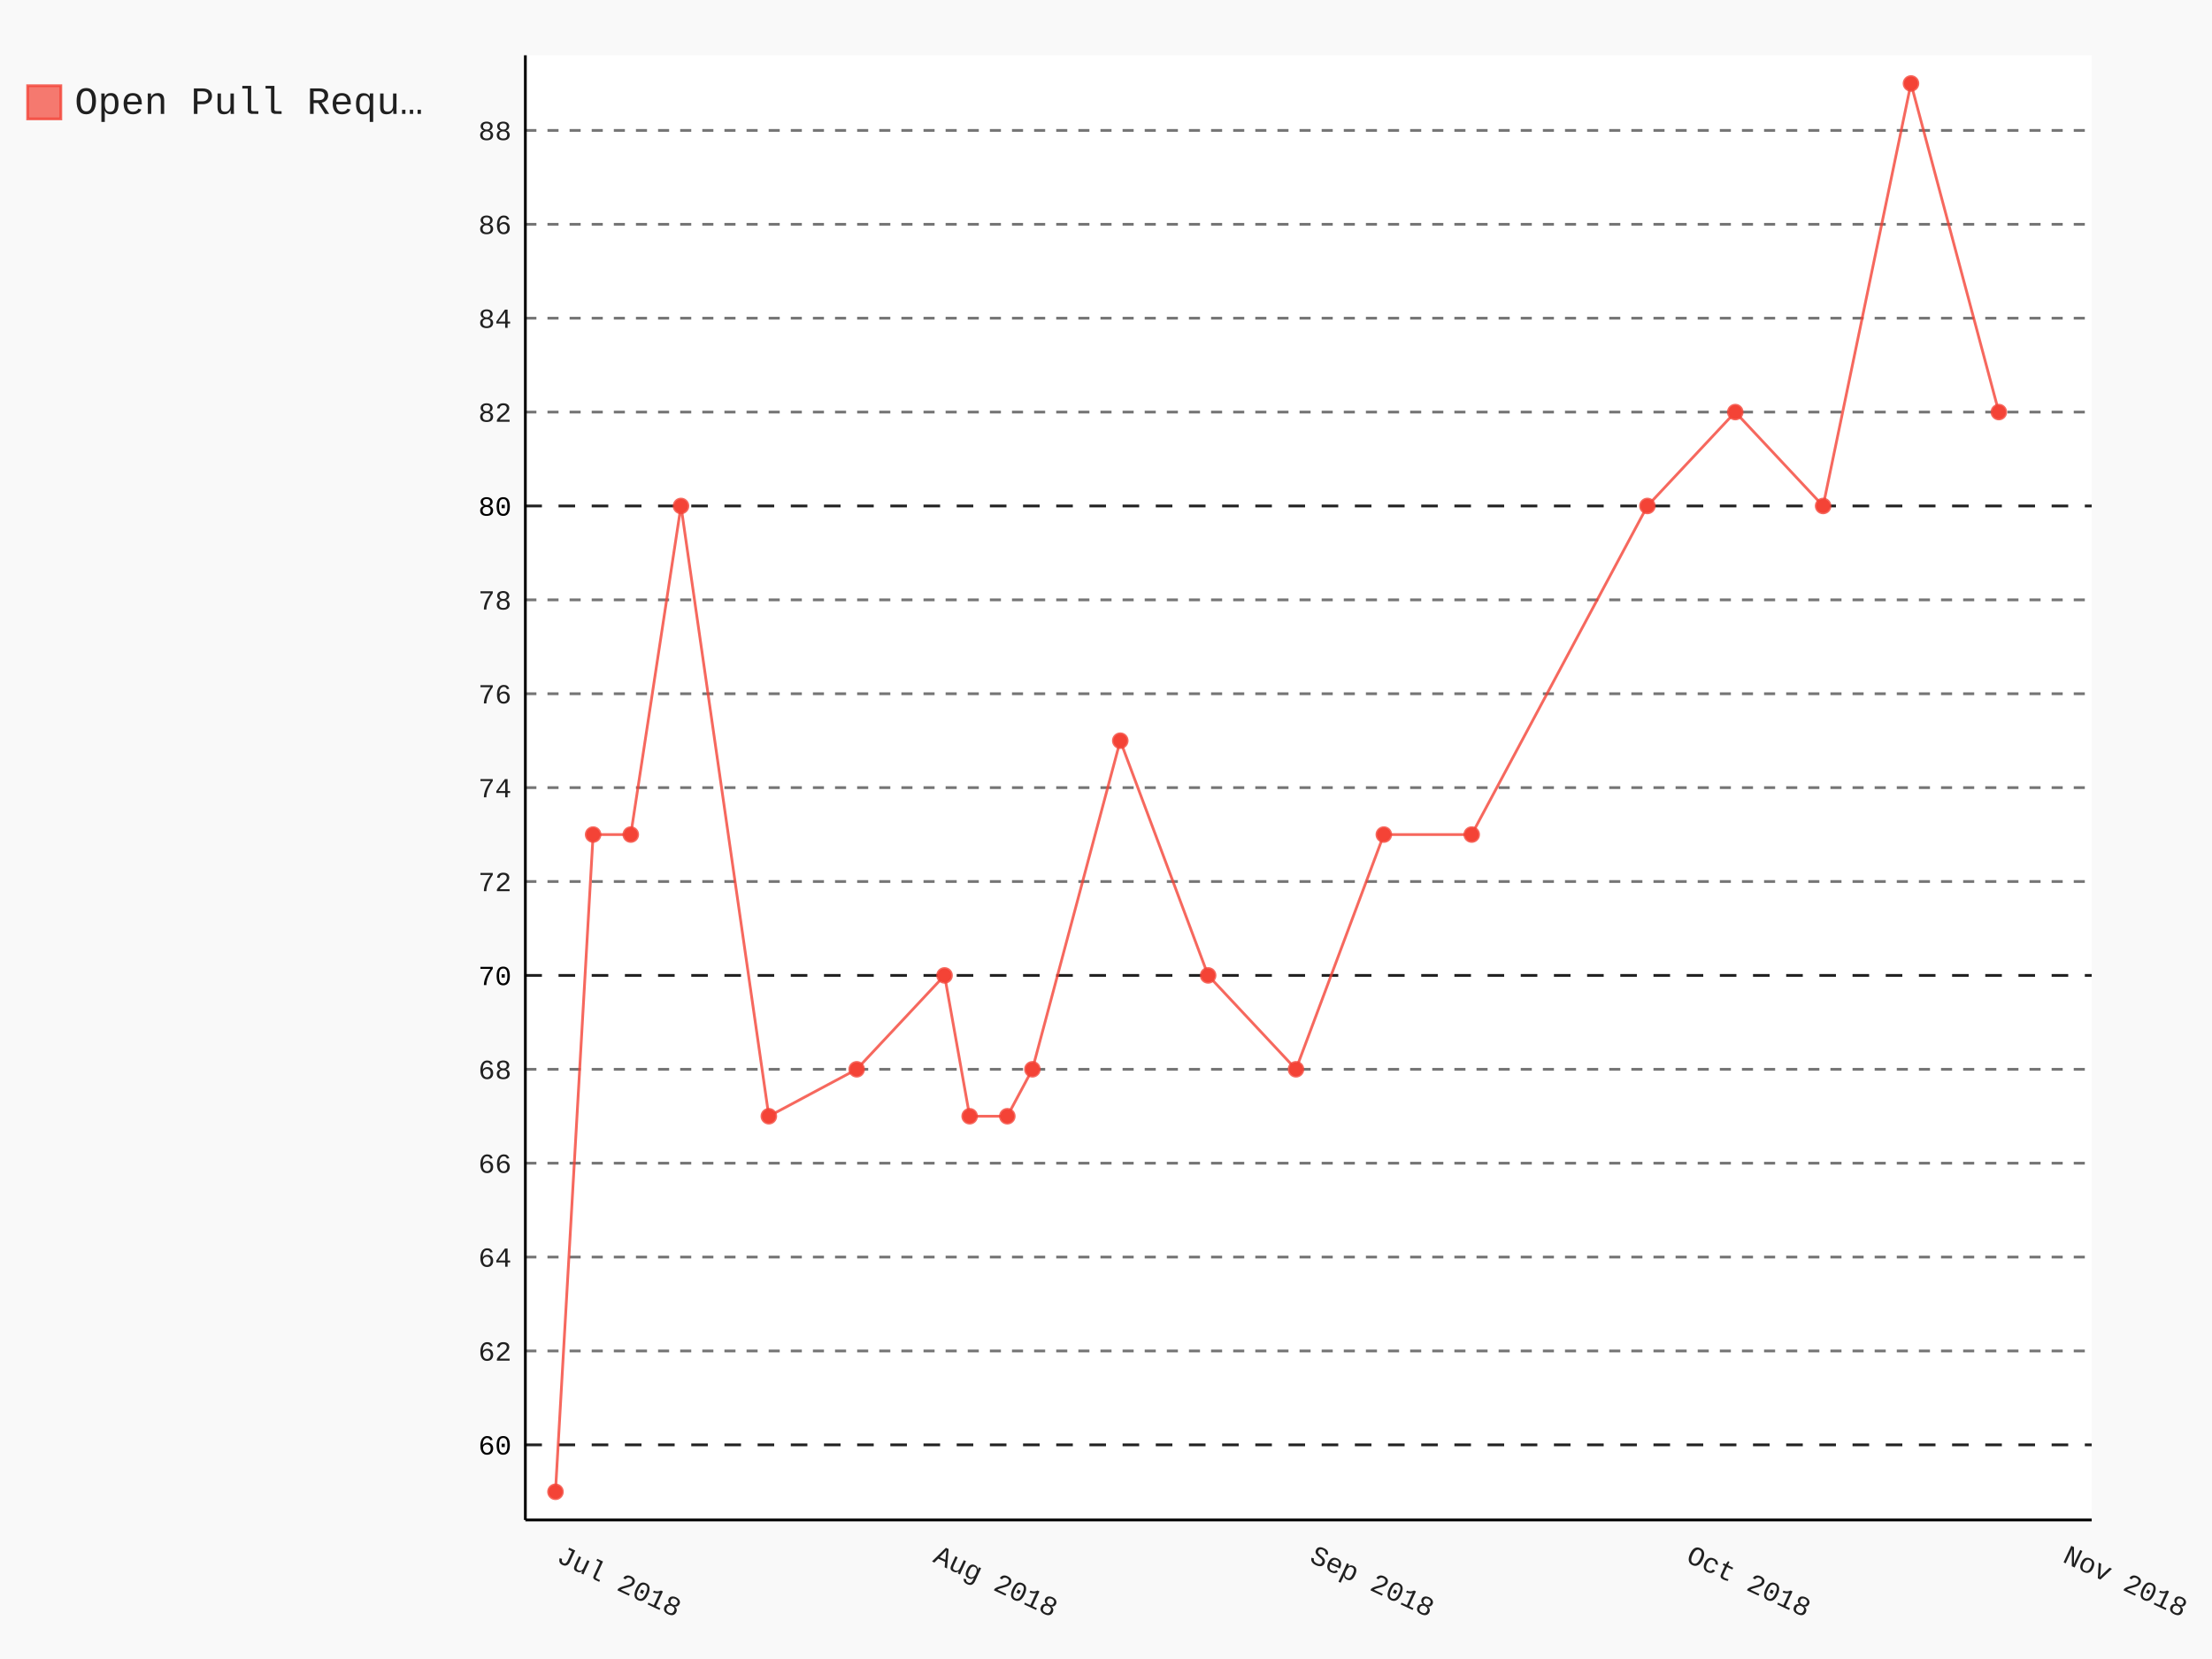
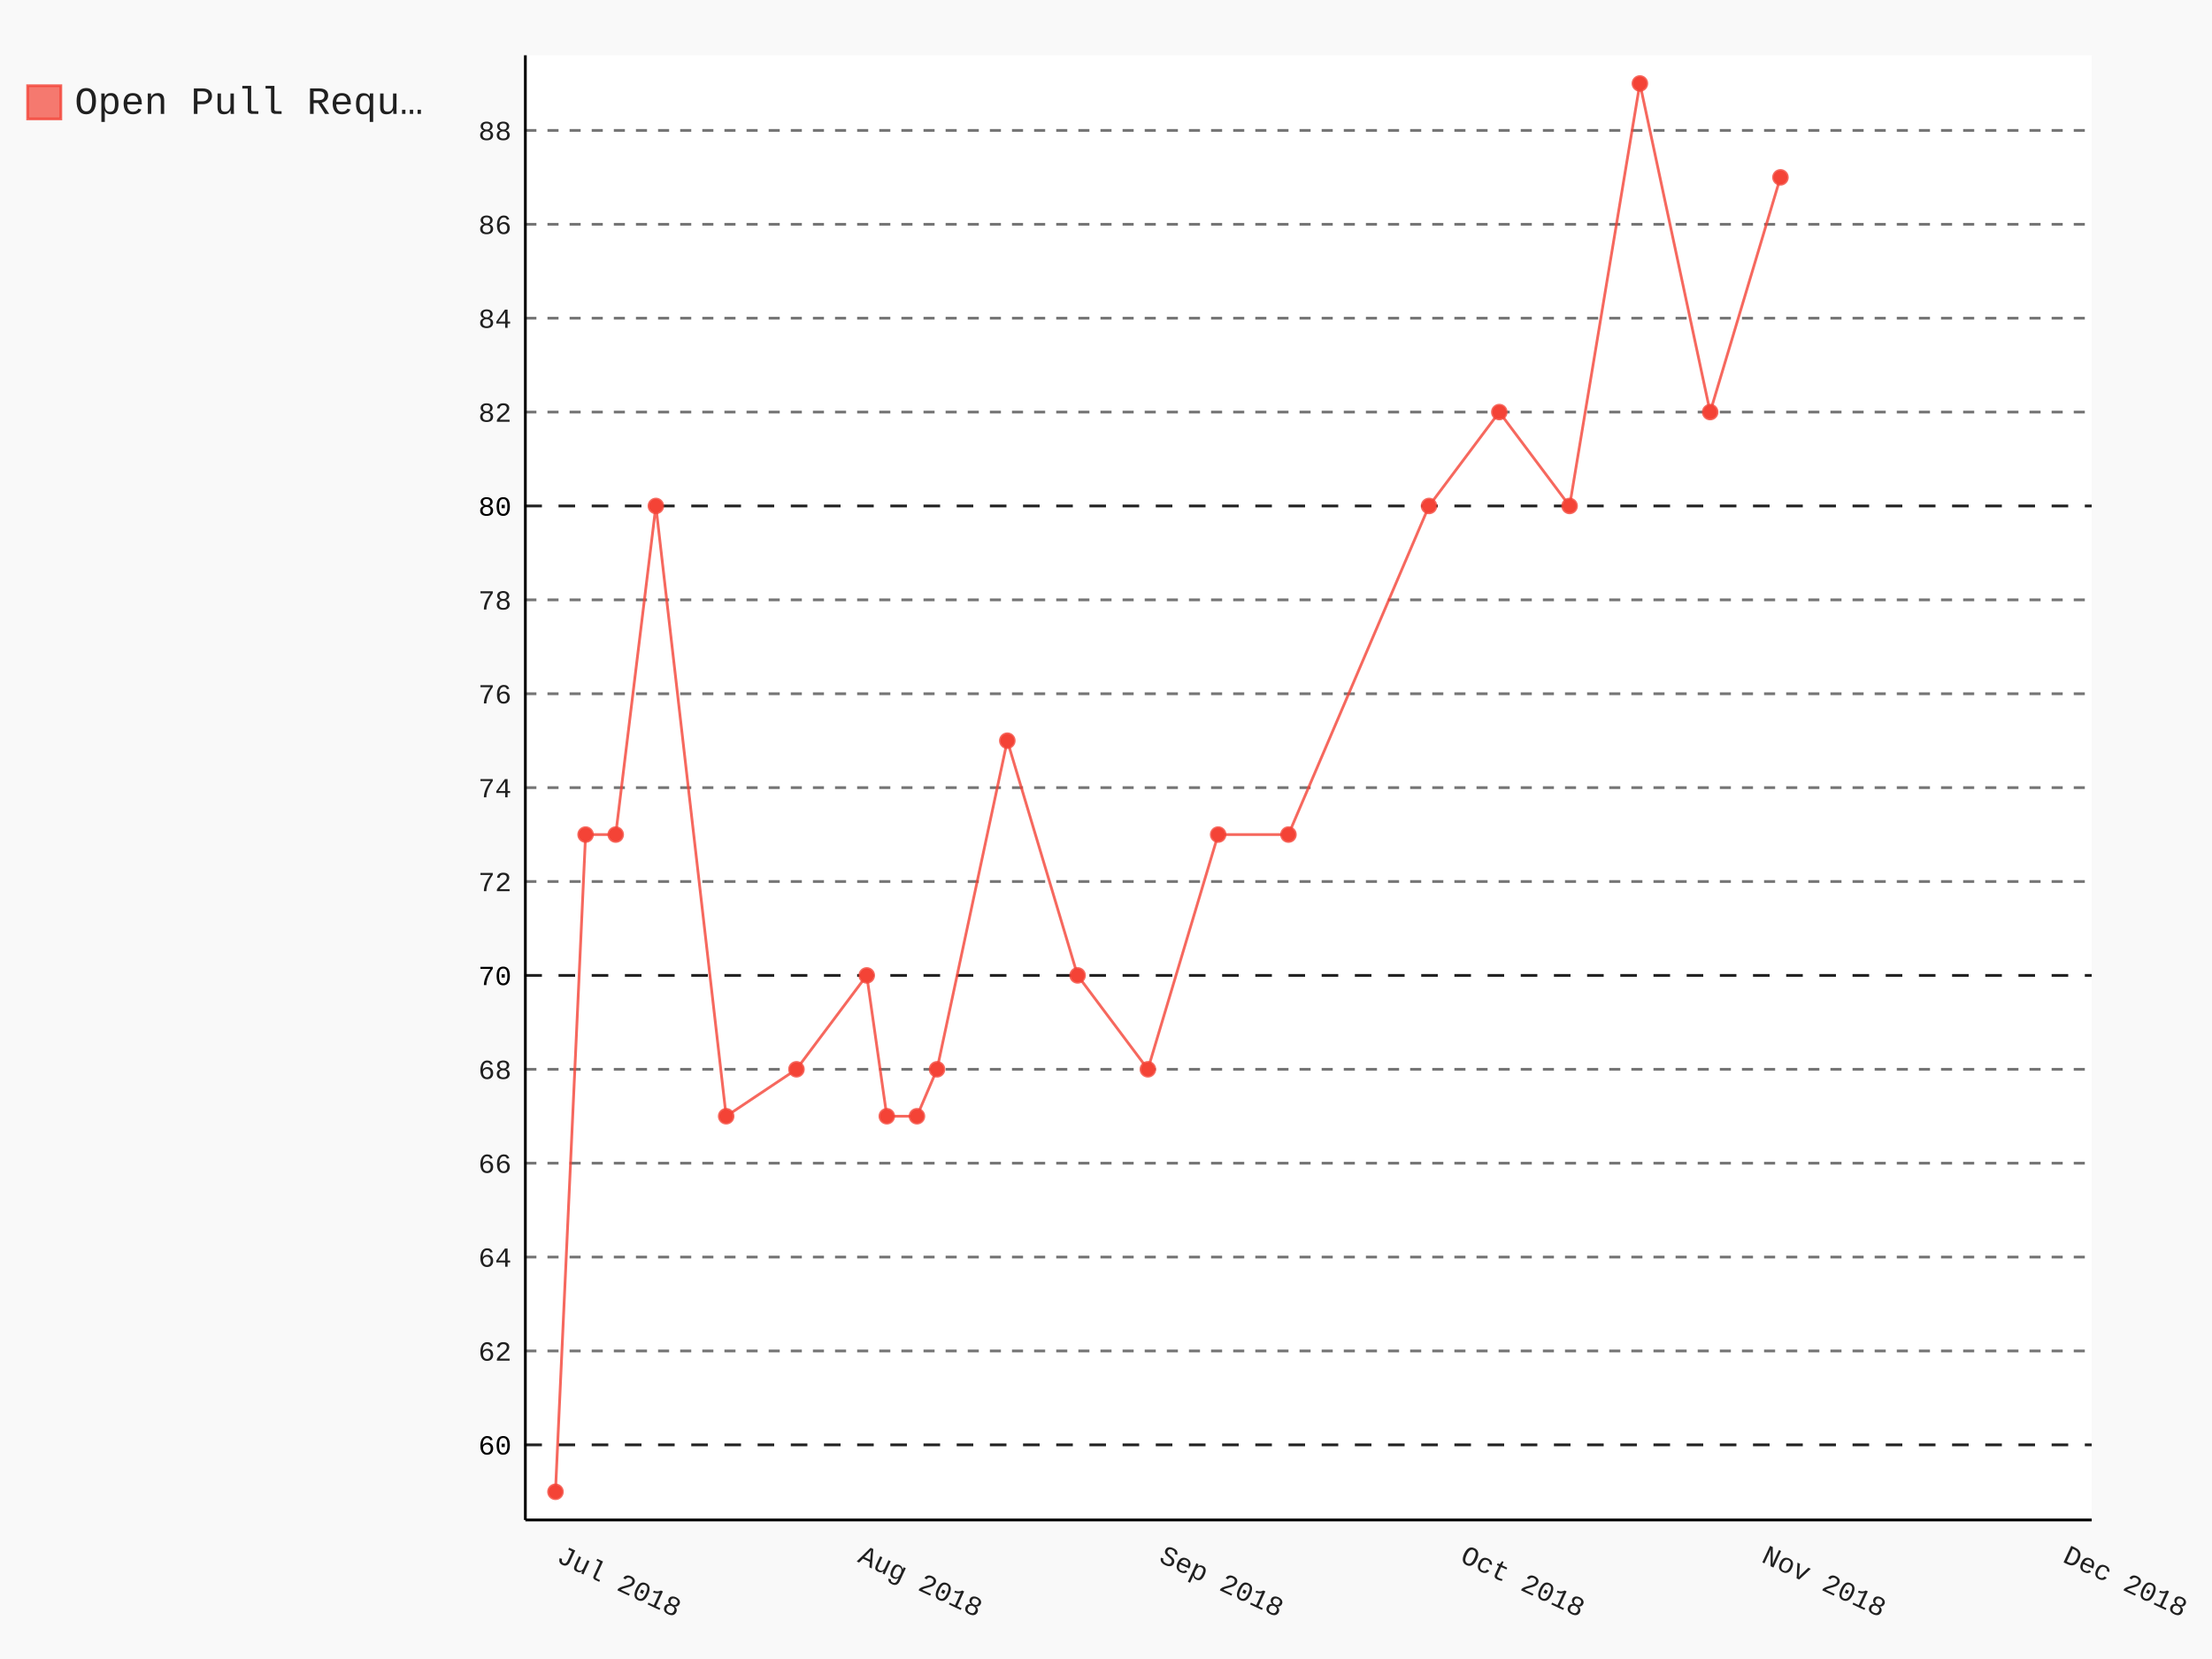
- <svg xmlns="http://www.w3.org/2000/svg" class="pygal-chart" id="chart-66274376-b011-4006-b1ea-a47872144935" viewBox="0 0 800 600">
+ <svg xmlns="http://www.w3.org/2000/svg" class="pygal-chart" id="chart-53576ce2-27ce-44f8-89b5-2a4ce0b20b7f" viewBox="0 0 800 600">
  <defs>
-     <style type="text/css">#chart-66274376-b011-4006-b1ea-a47872144935{-webkit-user-select:none;-webkit-font-smoothing:antialiased;font-family:Consolas,"Liberation Mono",Menlo,Courier,monospace}#chart-66274376-b011-4006-b1ea-a47872144935 .title{font-family:Consolas,"Liberation Mono",Menlo,Courier,monospace;font-size:16px}#chart-66274376-b011-4006-b1ea-a47872144935 .legends .legend text{font-family:Consolas,"Liberation Mono",Menlo,Courier,monospace;font-size:14px}#chart-66274376-b011-4006-b1ea-a47872144935 .axis text{font-family:Consolas,"Liberation Mono",Menlo,Courier,monospace;font-size:10px}#chart-66274376-b011-4006-b1ea-a47872144935 .axis text.major{font-family:Consolas,"Liberation Mono",Menlo,Courier,monospace;font-size:10px}#chart-66274376-b011-4006-b1ea-a47872144935 .text-overlay text.value{font-family:Consolas,"Liberation Mono",Menlo,Courier,monospace;font-size:16px}#chart-66274376-b011-4006-b1ea-a47872144935 .text-overlay text.label{font-family:Consolas,"Liberation Mono",Menlo,Courier,monospace;font-size:10px}#chart-66274376-b011-4006-b1ea-a47872144935 .tooltip{font-family:Consolas,"Liberation Mono",Menlo,Courier,monospace;font-size:14px}#chart-66274376-b011-4006-b1ea-a47872144935 text.no_data{font-family:Consolas,"Liberation Mono",Menlo,Courier,monospace;font-size:64px}
- #chart-66274376-b011-4006-b1ea-a47872144935{background-color:rgba(249,249,249,1)}#chart-66274376-b011-4006-b1ea-a47872144935 path,#chart-66274376-b011-4006-b1ea-a47872144935 line,#chart-66274376-b011-4006-b1ea-a47872144935 rect,#chart-66274376-b011-4006-b1ea-a47872144935 circle{-webkit-transition:150ms;-moz-transition:150ms;transition:150ms}#chart-66274376-b011-4006-b1ea-a47872144935 .graph &gt; .background{fill:rgba(249,249,249,1)}#chart-66274376-b011-4006-b1ea-a47872144935 .plot &gt; .background{fill:rgba(255,255,255,1)}#chart-66274376-b011-4006-b1ea-a47872144935 .graph{fill:rgba(0,0,0,.87)}#chart-66274376-b011-4006-b1ea-a47872144935 text.no_data{fill:rgba(0,0,0,1)}#chart-66274376-b011-4006-b1ea-a47872144935 .title{fill:rgba(0,0,0,1)}#chart-66274376-b011-4006-b1ea-a47872144935 .legends .legend text{fill:rgba(0,0,0,.87)}#chart-66274376-b011-4006-b1ea-a47872144935 .legends .legend:hover text{fill:rgba(0,0,0,1)}#chart-66274376-b011-4006-b1ea-a47872144935 .axis .line{stroke:rgba(0,0,0,1)}#chart-66274376-b011-4006-b1ea-a47872144935 .axis .guide.line{stroke:rgba(0,0,0,.54)}#chart-66274376-b011-4006-b1ea-a47872144935 .axis .major.line{stroke:rgba(0,0,0,.87)}#chart-66274376-b011-4006-b1ea-a47872144935 .axis text.major{fill:rgba(0,0,0,1)}#chart-66274376-b011-4006-b1ea-a47872144935 .axis.y .guides:hover .guide.line,#chart-66274376-b011-4006-b1ea-a47872144935 .line-graph .axis.x .guides:hover .guide.line,#chart-66274376-b011-4006-b1ea-a47872144935 .stackedline-graph .axis.x .guides:hover .guide.line,#chart-66274376-b011-4006-b1ea-a47872144935 .xy-graph .axis.x .guides:hover .guide.line{stroke:rgba(0,0,0,1)}#chart-66274376-b011-4006-b1ea-a47872144935 .axis .guides:hover text{fill:rgba(0,0,0,1)}#chart-66274376-b011-4006-b1ea-a47872144935 .reactive{fill-opacity:.7;stroke-opacity:.8}#chart-66274376-b011-4006-b1ea-a47872144935 .ci{stroke:rgba(0,0,0,.87)}#chart-66274376-b011-4006-b1ea-a47872144935 .reactive.active,#chart-66274376-b011-4006-b1ea-a47872144935 .active .reactive{fill-opacity:.8;stroke-opacity:.9;stroke-width:4}#chart-66274376-b011-4006-b1ea-a47872144935 .ci .reactive.active{stroke-width:1.5}#chart-66274376-b011-4006-b1ea-a47872144935 .series text{fill:rgba(0,0,0,1)}#chart-66274376-b011-4006-b1ea-a47872144935 .tooltip rect{fill:rgba(255,255,255,1);stroke:rgba(0,0,0,1);-webkit-transition:opacity 150ms;-moz-transition:opacity 150ms;transition:opacity 150ms}#chart-66274376-b011-4006-b1ea-a47872144935 .tooltip .label{fill:rgba(0,0,0,.87)}#chart-66274376-b011-4006-b1ea-a47872144935 .tooltip .label{fill:rgba(0,0,0,.87)}#chart-66274376-b011-4006-b1ea-a47872144935 .tooltip .legend{font-size:.8em;fill:rgba(0,0,0,.54)}#chart-66274376-b011-4006-b1ea-a47872144935 .tooltip .x_label{font-size:.6em;fill:rgba(0,0,0,1)}#chart-66274376-b011-4006-b1ea-a47872144935 .tooltip .xlink{font-size:.5em;text-decoration:underline}#chart-66274376-b011-4006-b1ea-a47872144935 .tooltip .value{font-size:1.5em}#chart-66274376-b011-4006-b1ea-a47872144935 .bound{font-size:.5em}#chart-66274376-b011-4006-b1ea-a47872144935 .max-value{font-size:.75em;fill:rgba(0,0,0,.54)}#chart-66274376-b011-4006-b1ea-a47872144935 .map-element{fill:rgba(255,255,255,1);stroke:rgba(0,0,0,.54) !important}#chart-66274376-b011-4006-b1ea-a47872144935 .map-element .reactive{fill-opacity:inherit;stroke-opacity:inherit}#chart-66274376-b011-4006-b1ea-a47872144935 .color-0,#chart-66274376-b011-4006-b1ea-a47872144935 .color-0 a:visited{stroke:#F44336;fill:#F44336}#chart-66274376-b011-4006-b1ea-a47872144935 .text-overlay .color-0 text{fill:black}
- #chart-66274376-b011-4006-b1ea-a47872144935 text.no_data{text-anchor:middle}#chart-66274376-b011-4006-b1ea-a47872144935 .guide.line{fill:none}#chart-66274376-b011-4006-b1ea-a47872144935 .centered{text-anchor:middle}#chart-66274376-b011-4006-b1ea-a47872144935 .title{text-anchor:middle}#chart-66274376-b011-4006-b1ea-a47872144935 .legends .legend text{fill-opacity:1}#chart-66274376-b011-4006-b1ea-a47872144935 .axis.x text{text-anchor:middle}#chart-66274376-b011-4006-b1ea-a47872144935 .axis.x:not(.web) text[transform]{text-anchor:start}#chart-66274376-b011-4006-b1ea-a47872144935 .axis.x:not(.web) text[transform].backwards{text-anchor:end}#chart-66274376-b011-4006-b1ea-a47872144935 .axis.y text{text-anchor:end}#chart-66274376-b011-4006-b1ea-a47872144935 .axis.y text[transform].backwards{text-anchor:start}#chart-66274376-b011-4006-b1ea-a47872144935 .axis.y2 text{text-anchor:start}#chart-66274376-b011-4006-b1ea-a47872144935 .axis.y2 text[transform].backwards{text-anchor:end}#chart-66274376-b011-4006-b1ea-a47872144935 .axis .guide.line{stroke-dasharray:4,4}#chart-66274376-b011-4006-b1ea-a47872144935 .axis .major.guide.line{stroke-dasharray:6,6}#chart-66274376-b011-4006-b1ea-a47872144935 .horizontal .axis.y .guide.line,#chart-66274376-b011-4006-b1ea-a47872144935 .horizontal .axis.y2 .guide.line,#chart-66274376-b011-4006-b1ea-a47872144935 .vertical .axis.x .guide.line{opacity:0}#chart-66274376-b011-4006-b1ea-a47872144935 .horizontal .axis.always_show .guide.line,#chart-66274376-b011-4006-b1ea-a47872144935 .vertical .axis.always_show .guide.line{opacity:1 !important}#chart-66274376-b011-4006-b1ea-a47872144935 .axis.y .guides:hover .guide.line,#chart-66274376-b011-4006-b1ea-a47872144935 .axis.y2 .guides:hover .guide.line,#chart-66274376-b011-4006-b1ea-a47872144935 .axis.x .guides:hover .guide.line{opacity:1}#chart-66274376-b011-4006-b1ea-a47872144935 .axis .guides:hover text{opacity:1}#chart-66274376-b011-4006-b1ea-a47872144935 .nofill{fill:none}#chart-66274376-b011-4006-b1ea-a47872144935 .subtle-fill{fill-opacity:.2}#chart-66274376-b011-4006-b1ea-a47872144935 .dot{stroke-width:1px;fill-opacity:1}#chart-66274376-b011-4006-b1ea-a47872144935 .dot.active{stroke-width:5px}#chart-66274376-b011-4006-b1ea-a47872144935 .dot.negative{fill:transparent}#chart-66274376-b011-4006-b1ea-a47872144935 text,#chart-66274376-b011-4006-b1ea-a47872144935 tspan{stroke:none !important}#chart-66274376-b011-4006-b1ea-a47872144935 .series text.active{opacity:1}#chart-66274376-b011-4006-b1ea-a47872144935 .tooltip rect{fill-opacity:.95;stroke-width:.5}#chart-66274376-b011-4006-b1ea-a47872144935 .tooltip text{fill-opacity:1}#chart-66274376-b011-4006-b1ea-a47872144935 .showable{visibility:hidden}#chart-66274376-b011-4006-b1ea-a47872144935 .showable.shown{visibility:visible}#chart-66274376-b011-4006-b1ea-a47872144935 .gauge-background{fill:rgba(229,229,229,1);stroke:none}#chart-66274376-b011-4006-b1ea-a47872144935 .bg-lines{stroke:rgba(249,249,249,1);stroke-width:2px}</style>
+     <style type="text/css">#chart-53576ce2-27ce-44f8-89b5-2a4ce0b20b7f{-webkit-user-select:none;-webkit-font-smoothing:antialiased;font-family:Consolas,"Liberation Mono",Menlo,Courier,monospace}#chart-53576ce2-27ce-44f8-89b5-2a4ce0b20b7f .title{font-family:Consolas,"Liberation Mono",Menlo,Courier,monospace;font-size:16px}#chart-53576ce2-27ce-44f8-89b5-2a4ce0b20b7f .legends .legend text{font-family:Consolas,"Liberation Mono",Menlo,Courier,monospace;font-size:14px}#chart-53576ce2-27ce-44f8-89b5-2a4ce0b20b7f .axis text{font-family:Consolas,"Liberation Mono",Menlo,Courier,monospace;font-size:10px}#chart-53576ce2-27ce-44f8-89b5-2a4ce0b20b7f .axis text.major{font-family:Consolas,"Liberation Mono",Menlo,Courier,monospace;font-size:10px}#chart-53576ce2-27ce-44f8-89b5-2a4ce0b20b7f .text-overlay text.value{font-family:Consolas,"Liberation Mono",Menlo,Courier,monospace;font-size:16px}#chart-53576ce2-27ce-44f8-89b5-2a4ce0b20b7f .text-overlay text.label{font-family:Consolas,"Liberation Mono",Menlo,Courier,monospace;font-size:10px}#chart-53576ce2-27ce-44f8-89b5-2a4ce0b20b7f .tooltip{font-family:Consolas,"Liberation Mono",Menlo,Courier,monospace;font-size:14px}#chart-53576ce2-27ce-44f8-89b5-2a4ce0b20b7f text.no_data{font-family:Consolas,"Liberation Mono",Menlo,Courier,monospace;font-size:64px}
+ #chart-53576ce2-27ce-44f8-89b5-2a4ce0b20b7f{background-color:rgba(249,249,249,1)}#chart-53576ce2-27ce-44f8-89b5-2a4ce0b20b7f path,#chart-53576ce2-27ce-44f8-89b5-2a4ce0b20b7f line,#chart-53576ce2-27ce-44f8-89b5-2a4ce0b20b7f rect,#chart-53576ce2-27ce-44f8-89b5-2a4ce0b20b7f circle{-webkit-transition:150ms;-moz-transition:150ms;transition:150ms}#chart-53576ce2-27ce-44f8-89b5-2a4ce0b20b7f .graph &gt; .background{fill:rgba(249,249,249,1)}#chart-53576ce2-27ce-44f8-89b5-2a4ce0b20b7f .plot &gt; .background{fill:rgba(255,255,255,1)}#chart-53576ce2-27ce-44f8-89b5-2a4ce0b20b7f .graph{fill:rgba(0,0,0,.87)}#chart-53576ce2-27ce-44f8-89b5-2a4ce0b20b7f text.no_data{fill:rgba(0,0,0,1)}#chart-53576ce2-27ce-44f8-89b5-2a4ce0b20b7f .title{fill:rgba(0,0,0,1)}#chart-53576ce2-27ce-44f8-89b5-2a4ce0b20b7f .legends .legend text{fill:rgba(0,0,0,.87)}#chart-53576ce2-27ce-44f8-89b5-2a4ce0b20b7f .legends .legend:hover text{fill:rgba(0,0,0,1)}#chart-53576ce2-27ce-44f8-89b5-2a4ce0b20b7f .axis .line{stroke:rgba(0,0,0,1)}#chart-53576ce2-27ce-44f8-89b5-2a4ce0b20b7f .axis .guide.line{stroke:rgba(0,0,0,.54)}#chart-53576ce2-27ce-44f8-89b5-2a4ce0b20b7f .axis .major.line{stroke:rgba(0,0,0,.87)}#chart-53576ce2-27ce-44f8-89b5-2a4ce0b20b7f .axis text.major{fill:rgba(0,0,0,1)}#chart-53576ce2-27ce-44f8-89b5-2a4ce0b20b7f .axis.y .guides:hover .guide.line,#chart-53576ce2-27ce-44f8-89b5-2a4ce0b20b7f .line-graph .axis.x .guides:hover .guide.line,#chart-53576ce2-27ce-44f8-89b5-2a4ce0b20b7f .stackedline-graph .axis.x .guides:hover .guide.line,#chart-53576ce2-27ce-44f8-89b5-2a4ce0b20b7f .xy-graph .axis.x .guides:hover .guide.line{stroke:rgba(0,0,0,1)}#chart-53576ce2-27ce-44f8-89b5-2a4ce0b20b7f .axis .guides:hover text{fill:rgba(0,0,0,1)}#chart-53576ce2-27ce-44f8-89b5-2a4ce0b20b7f .reactive{fill-opacity:.7;stroke-opacity:.8}#chart-53576ce2-27ce-44f8-89b5-2a4ce0b20b7f .ci{stroke:rgba(0,0,0,.87)}#chart-53576ce2-27ce-44f8-89b5-2a4ce0b20b7f .reactive.active,#chart-53576ce2-27ce-44f8-89b5-2a4ce0b20b7f .active .reactive{fill-opacity:.8;stroke-opacity:.9;stroke-width:4}#chart-53576ce2-27ce-44f8-89b5-2a4ce0b20b7f .ci .reactive.active{stroke-width:1.5}#chart-53576ce2-27ce-44f8-89b5-2a4ce0b20b7f .series text{fill:rgba(0,0,0,1)}#chart-53576ce2-27ce-44f8-89b5-2a4ce0b20b7f .tooltip rect{fill:rgba(255,255,255,1);stroke:rgba(0,0,0,1);-webkit-transition:opacity 150ms;-moz-transition:opacity 150ms;transition:opacity 150ms}#chart-53576ce2-27ce-44f8-89b5-2a4ce0b20b7f .tooltip .label{fill:rgba(0,0,0,.87)}#chart-53576ce2-27ce-44f8-89b5-2a4ce0b20b7f .tooltip .label{fill:rgba(0,0,0,.87)}#chart-53576ce2-27ce-44f8-89b5-2a4ce0b20b7f .tooltip .legend{font-size:.8em;fill:rgba(0,0,0,.54)}#chart-53576ce2-27ce-44f8-89b5-2a4ce0b20b7f .tooltip .x_label{font-size:.6em;fill:rgba(0,0,0,1)}#chart-53576ce2-27ce-44f8-89b5-2a4ce0b20b7f .tooltip .xlink{font-size:.5em;text-decoration:underline}#chart-53576ce2-27ce-44f8-89b5-2a4ce0b20b7f .tooltip .value{font-size:1.5em}#chart-53576ce2-27ce-44f8-89b5-2a4ce0b20b7f .bound{font-size:.5em}#chart-53576ce2-27ce-44f8-89b5-2a4ce0b20b7f .max-value{font-size:.75em;fill:rgba(0,0,0,.54)}#chart-53576ce2-27ce-44f8-89b5-2a4ce0b20b7f .map-element{fill:rgba(255,255,255,1);stroke:rgba(0,0,0,.54) !important}#chart-53576ce2-27ce-44f8-89b5-2a4ce0b20b7f .map-element .reactive{fill-opacity:inherit;stroke-opacity:inherit}#chart-53576ce2-27ce-44f8-89b5-2a4ce0b20b7f .color-0,#chart-53576ce2-27ce-44f8-89b5-2a4ce0b20b7f .color-0 a:visited{stroke:#F44336;fill:#F44336}#chart-53576ce2-27ce-44f8-89b5-2a4ce0b20b7f .text-overlay .color-0 text{fill:black}
+ #chart-53576ce2-27ce-44f8-89b5-2a4ce0b20b7f text.no_data{text-anchor:middle}#chart-53576ce2-27ce-44f8-89b5-2a4ce0b20b7f .guide.line{fill:none}#chart-53576ce2-27ce-44f8-89b5-2a4ce0b20b7f .centered{text-anchor:middle}#chart-53576ce2-27ce-44f8-89b5-2a4ce0b20b7f .title{text-anchor:middle}#chart-53576ce2-27ce-44f8-89b5-2a4ce0b20b7f .legends .legend text{fill-opacity:1}#chart-53576ce2-27ce-44f8-89b5-2a4ce0b20b7f .axis.x text{text-anchor:middle}#chart-53576ce2-27ce-44f8-89b5-2a4ce0b20b7f .axis.x:not(.web) text[transform]{text-anchor:start}#chart-53576ce2-27ce-44f8-89b5-2a4ce0b20b7f .axis.x:not(.web) text[transform].backwards{text-anchor:end}#chart-53576ce2-27ce-44f8-89b5-2a4ce0b20b7f .axis.y text{text-anchor:end}#chart-53576ce2-27ce-44f8-89b5-2a4ce0b20b7f .axis.y text[transform].backwards{text-anchor:start}#chart-53576ce2-27ce-44f8-89b5-2a4ce0b20b7f .axis.y2 text{text-anchor:start}#chart-53576ce2-27ce-44f8-89b5-2a4ce0b20b7f .axis.y2 text[transform].backwards{text-anchor:end}#chart-53576ce2-27ce-44f8-89b5-2a4ce0b20b7f .axis .guide.line{stroke-dasharray:4,4}#chart-53576ce2-27ce-44f8-89b5-2a4ce0b20b7f .axis .major.guide.line{stroke-dasharray:6,6}#chart-53576ce2-27ce-44f8-89b5-2a4ce0b20b7f .horizontal .axis.y .guide.line,#chart-53576ce2-27ce-44f8-89b5-2a4ce0b20b7f .horizontal .axis.y2 .guide.line,#chart-53576ce2-27ce-44f8-89b5-2a4ce0b20b7f .vertical .axis.x .guide.line{opacity:0}#chart-53576ce2-27ce-44f8-89b5-2a4ce0b20b7f .horizontal .axis.always_show .guide.line,#chart-53576ce2-27ce-44f8-89b5-2a4ce0b20b7f .vertical .axis.always_show .guide.line{opacity:1 !important}#chart-53576ce2-27ce-44f8-89b5-2a4ce0b20b7f .axis.y .guides:hover .guide.line,#chart-53576ce2-27ce-44f8-89b5-2a4ce0b20b7f .axis.y2 .guides:hover .guide.line,#chart-53576ce2-27ce-44f8-89b5-2a4ce0b20b7f .axis.x .guides:hover .guide.line{opacity:1}#chart-53576ce2-27ce-44f8-89b5-2a4ce0b20b7f .axis .guides:hover text{opacity:1}#chart-53576ce2-27ce-44f8-89b5-2a4ce0b20b7f .nofill{fill:none}#chart-53576ce2-27ce-44f8-89b5-2a4ce0b20b7f .subtle-fill{fill-opacity:.2}#chart-53576ce2-27ce-44f8-89b5-2a4ce0b20b7f .dot{stroke-width:1px;fill-opacity:1}#chart-53576ce2-27ce-44f8-89b5-2a4ce0b20b7f .dot.active{stroke-width:5px}#chart-53576ce2-27ce-44f8-89b5-2a4ce0b20b7f .dot.negative{fill:transparent}#chart-53576ce2-27ce-44f8-89b5-2a4ce0b20b7f text,#chart-53576ce2-27ce-44f8-89b5-2a4ce0b20b7f tspan{stroke:none !important}#chart-53576ce2-27ce-44f8-89b5-2a4ce0b20b7f .series text.active{opacity:1}#chart-53576ce2-27ce-44f8-89b5-2a4ce0b20b7f .tooltip rect{fill-opacity:.95;stroke-width:.5}#chart-53576ce2-27ce-44f8-89b5-2a4ce0b20b7f .tooltip text{fill-opacity:1}#chart-53576ce2-27ce-44f8-89b5-2a4ce0b20b7f .showable{visibility:hidden}#chart-53576ce2-27ce-44f8-89b5-2a4ce0b20b7f .showable.shown{visibility:visible}#chart-53576ce2-27ce-44f8-89b5-2a4ce0b20b7f .gauge-background{fill:rgba(229,229,229,1);stroke:none}#chart-53576ce2-27ce-44f8-89b5-2a4ce0b20b7f .bg-lines{stroke:rgba(249,249,249,1);stroke-width:2px}</style>
  </defs>
  <g class="graph datetimeline-graph vertical">
    <rect class="background" height="600" width="800" x="0" y="0" />
    <g class="plot" transform="translate(190, 20)">
      <rect class="background" height="529.714" width="566.497" x="0" y="0" />
      <g class="axis y always_show">
        <path class="line" d="M0 529.714 h566.497" />
        <g class="guides">
          <path class="major guide line" d="M0 502.549 h566.497" />
          <text class="major" x="-5" y="506.049">60</text>
        </g>
        <g class="guides">
          <path class="guide line" d="M0 468.593 h566.497" />
          <text class="" x="-5" y="472.093">62</text>
        </g>
        <g class="guides">
          <path class="guide line" d="M0 434.637 h566.497" />
          <text class="" x="-5" y="438.137">64</text>
        </g>
        <g class="guides">
          <path class="guide line" d="M0 400.681 h566.497" />
          <text class="" x="-5" y="404.181">66</text>
        </g>
        <g class="guides">
          <path class="guide line" d="M0 366.725 h566.497" />
          <text class="" x="-5" y="370.225">68</text>
        </g>
        <g class="guides">
          <path class="major guide line" d="M0 332.769 h566.497" />
          <text class="major" x="-5" y="336.269">70</text>
        </g>
        <g class="guides">
          <path class="guide line" d="M0 298.813 h566.497" />
          <text class="" x="-5" y="302.313">72</text>
        </g>
        <g class="guides">
          <path class="guide line" d="M0 264.857 h566.497" />
          <text class="" x="-5" y="268.357">74</text>
        </g>
        <g class="guides">
          <path class="guide line" d="M0 230.901 h566.497" />
          <text class="" x="-5" y="234.401">76</text>
        </g>
        <g class="guides">
          <path class="guide line" d="M0 196.945 h566.497" />
          <text class="" x="-5" y="200.445">78</text>
        </g>
        <g class="guides">
          <path class="major guide line" d="M0 162.989 h566.497" />
          <text class="major" x="-5" y="166.489">80</text>
        </g>
        <g class="guides">
          <path class="guide line" d="M0 129.033 h566.497" />
          <text class="" x="-5" y="132.533">82</text>
        </g>
        <g class="guides">
          <path class="guide line" d="M0 95.077 h566.497" />
          <text class="" x="-5" y="98.577">84</text>
        </g>
        <g class="guides">
          <path class="guide line" d="M0 61.121 h566.497" />
          <text class="" x="-5" y="64.621">86</text>
        </g>
        <g class="guides">
          <path class="guide line" d="M0 27.165 h566.497" />
          <text class="" x="-5" y="30.665">88</text>
        </g>
      </g>
      <g class="axis x">
        <path class="line" d="M0 0 v529.714" />
        <g class="guides">
          <path class="guide line" d="M10.894 0 v529.714" />
          <text class="" transform="rotate(25 10.89418 544.7143)" x="10.894" y="544.714">Jul 2018</text>
        </g>
        <g class="guides">
-           <path class="guide line" d="M147.071 0 v529.714" />
-           <text class="" transform="rotate(25 147.0714 544.7143)" x="147.071" y="544.714">Aug 2018</text>
+           <path class="guide line" d="M119.836 0 v529.714" />
+           <text class="" transform="rotate(25 119.836 544.7143)" x="119.836" y="544.714">Aug 2018</text>
        </g>
        <g class="guides">
-           <path class="guide line" d="M283.249 0 v529.714" />
-           <text class="" transform="rotate(25 283.2486 544.7143)" x="283.249" y="544.714">Sep 2018</text>
+           <path class="guide line" d="M228.778 0 v529.714" />
+           <text class="" transform="rotate(25 228.7777 544.7143)" x="228.778" y="544.714">Sep 2018</text>
        </g>
        <g class="guides">
-           <path class="guide line" d="M419.426 0 v529.714" />
-           <text class="" transform="rotate(25 419.4258 544.7143)" x="419.426" y="544.714">Oct 2018</text>
+           <path class="guide line" d="M337.719 0 v529.714" />
+           <text class="" transform="rotate(25 337.7195 544.7143)" x="337.72" y="544.714">Oct 2018</text>
+         </g>
+         <g class="guides">
+           <path class="guide line" d="M446.661 0 v529.714" />
+           <text class="" transform="rotate(25 446.6613 544.7143)" x="446.661" y="544.714">Nov 2018</text>
        </g>
        <g class="guides">
          <path class="guide line" d="M555.603 0 v529.714" />
-           <text class="" transform="rotate(25 555.603 544.7143)" x="555.603" y="544.714">Nov 2018</text>
+           <text class="" transform="rotate(25 555.603 544.7143)" x="555.603" y="544.714">Dec 2018</text>
        </g>
      </g>
      <g class="series serie-0 color-0">
-         <path class="line reactive nofill" d="M10.894 519.528 L24.512 281.835 38.13 281.835 56.287 162.989 88.061 383.703 119.836 366.725 151.611 332.769 160.689 383.703 174.307 383.703 183.385 366.725 215.16 247.879 246.935 332.769 278.709 366.725 310.484 281.835 342.259 281.835 405.808 162.989 437.583 129.033 469.357 162.989 501.132 10.187 532.907 129.033" />
+         <path class="line reactive nofill" d="M10.894 519.528 L21.788 281.835 32.683 281.835 47.208 162.989 72.628 383.703 98.048 366.725 123.467 332.769 130.73 383.703 141.624 383.703 148.887 366.725 174.307 247.879 199.727 332.769 225.146 366.725 250.566 281.835 275.986 281.835 326.825 162.989 352.245 129.033 377.665 162.989 403.085 10.187 428.504 129.033 453.924 44.143" />
      </g>
    </g>
    <g class="titles" />
    <g class="plot overlay" transform="translate(190, 20)">
      <g class="series serie-0 color-0">
        <g class="dots">
          <circle class="dot reactive tooltip-trigger" cx="10.894" cy="519.528" r="2.5" />
        </g>
        <g class="dots">
-           <circle class="dot reactive tooltip-trigger" cx="24.512" cy="281.835" r="2.5" />
+           <circle class="dot reactive tooltip-trigger" cx="21.788" cy="281.835" r="2.5" />
        </g>
        <g class="dots">
-           <circle class="dot reactive tooltip-trigger" cx="38.13" cy="281.835" r="2.5" />
+           <circle class="dot reactive tooltip-trigger" cx="32.683" cy="281.835" r="2.5" />
        </g>
        <g class="dots">
-           <circle class="dot reactive tooltip-trigger" cx="56.287" cy="162.989" r="2.5" />
+           <circle class="dot reactive tooltip-trigger" cx="47.208" cy="162.989" r="2.5" />
        </g>
        <g class="dots">
-           <circle class="dot reactive tooltip-trigger" cx="88.061" cy="383.703" r="2.5" />
+           <circle class="dot reactive tooltip-trigger" cx="72.628" cy="383.703" r="2.5" />
        </g>
        <g class="dots">
-           <circle class="dot reactive tooltip-trigger" cx="119.836" cy="366.725" r="2.5" />
+           <circle class="dot reactive tooltip-trigger" cx="98.048" cy="366.725" r="2.5" />
        </g>
        <g class="dots">
-           <circle class="dot reactive tooltip-trigger" cx="151.611" cy="332.769" r="2.5" />
+           <circle class="dot reactive tooltip-trigger" cx="123.467" cy="332.769" r="2.5" />
        </g>
        <g class="dots">
-           <circle class="dot reactive tooltip-trigger" cx="160.689" cy="383.703" r="2.5" />
+           <circle class="dot reactive tooltip-trigger" cx="130.73" cy="383.703" r="2.5" />
        </g>
        <g class="dots">
-           <circle class="dot reactive tooltip-trigger" cx="174.307" cy="383.703" r="2.5" />
+           <circle class="dot reactive tooltip-trigger" cx="141.624" cy="383.703" r="2.5" />
        </g>
        <g class="dots">
-           <circle class="dot reactive tooltip-trigger" cx="183.385" cy="366.725" r="2.5" />
+           <circle class="dot reactive tooltip-trigger" cx="148.887" cy="366.725" r="2.5" />
        </g>
        <g class="dots">
-           <circle class="dot reactive tooltip-trigger" cx="215.16" cy="247.879" r="2.5" />
+           <circle class="dot reactive tooltip-trigger" cx="174.307" cy="247.879" r="2.5" />
        </g>
        <g class="dots">
-           <circle class="dot reactive tooltip-trigger" cx="246.935" cy="332.769" r="2.5" />
+           <circle class="dot reactive tooltip-trigger" cx="199.727" cy="332.769" r="2.5" />
        </g>
        <g class="dots">
-           <circle class="dot reactive tooltip-trigger" cx="278.709" cy="366.725" r="2.5" />
+           <circle class="dot reactive tooltip-trigger" cx="225.146" cy="366.725" r="2.5" />
        </g>
        <g class="dots">
-           <circle class="dot reactive tooltip-trigger" cx="310.484" cy="281.835" r="2.5" />
+           <circle class="dot reactive tooltip-trigger" cx="250.566" cy="281.835" r="2.5" />
        </g>
        <g class="dots">
-           <circle class="dot reactive tooltip-trigger" cx="342.259" cy="281.835" r="2.5" />
+           <circle class="dot reactive tooltip-trigger" cx="275.986" cy="281.835" r="2.5" />
        </g>
        <g class="dots">
-           <circle class="dot reactive tooltip-trigger" cx="405.808" cy="162.989" r="2.5" />
+           <circle class="dot reactive tooltip-trigger" cx="326.825" cy="162.989" r="2.5" />
        </g>
        <g class="dots">
-           <circle class="dot reactive tooltip-trigger" cx="437.583" cy="129.033" r="2.5" />
+           <circle class="dot reactive tooltip-trigger" cx="352.245" cy="129.033" r="2.5" />
        </g>
        <g class="dots">
-           <circle class="dot reactive tooltip-trigger" cx="469.357" cy="162.989" r="2.5" />
+           <circle class="dot reactive tooltip-trigger" cx="377.665" cy="162.989" r="2.5" />
        </g>
        <g class="dots">
-           <circle class="dot reactive tooltip-trigger" cx="501.132" cy="10.187" r="2.5" />
+           <circle class="dot reactive tooltip-trigger" cx="403.085" cy="10.187" r="2.5" />
        </g>
        <g class="dots">
-           <circle class="dot reactive tooltip-trigger" cx="532.907" cy="129.033" r="2.5" />
+           <circle class="dot reactive tooltip-trigger" cx="428.504" cy="129.033" r="2.5" />
+         </g>
+         <g class="dots">
+           <circle class="dot reactive tooltip-trigger" cx="453.924" cy="44.143" r="2.5" />
        </g>
      </g>
    </g>
    <g class="plot text-overlay" transform="translate(190, 20)">
      <g class="series serie-0 color-0" />
    </g>
    <g class="plot tooltip-overlay" transform="translate(190, 20)">
      <g class="tooltip" style="opacity: 0" transform="translate(0 0)">
        <rect class="tooltip-box" height="0" rx="0" ry="0" width="0" />
        <g class="text" />
      </g>
    </g>
    <g class="legends" transform="translate(10, 30)">
      <g class="legend reactive activate-serie" id="activate-serie-0">
        <rect class="color-0 reactive" height="12" width="12" x="0.0" y="1.0" />
        <text x="17.0" y="11.2">Open Pull Requ…</text>
      </g>
    </g>
    <g class="legends" transform="translate(766, 30)" />
  </g>
</svg>
